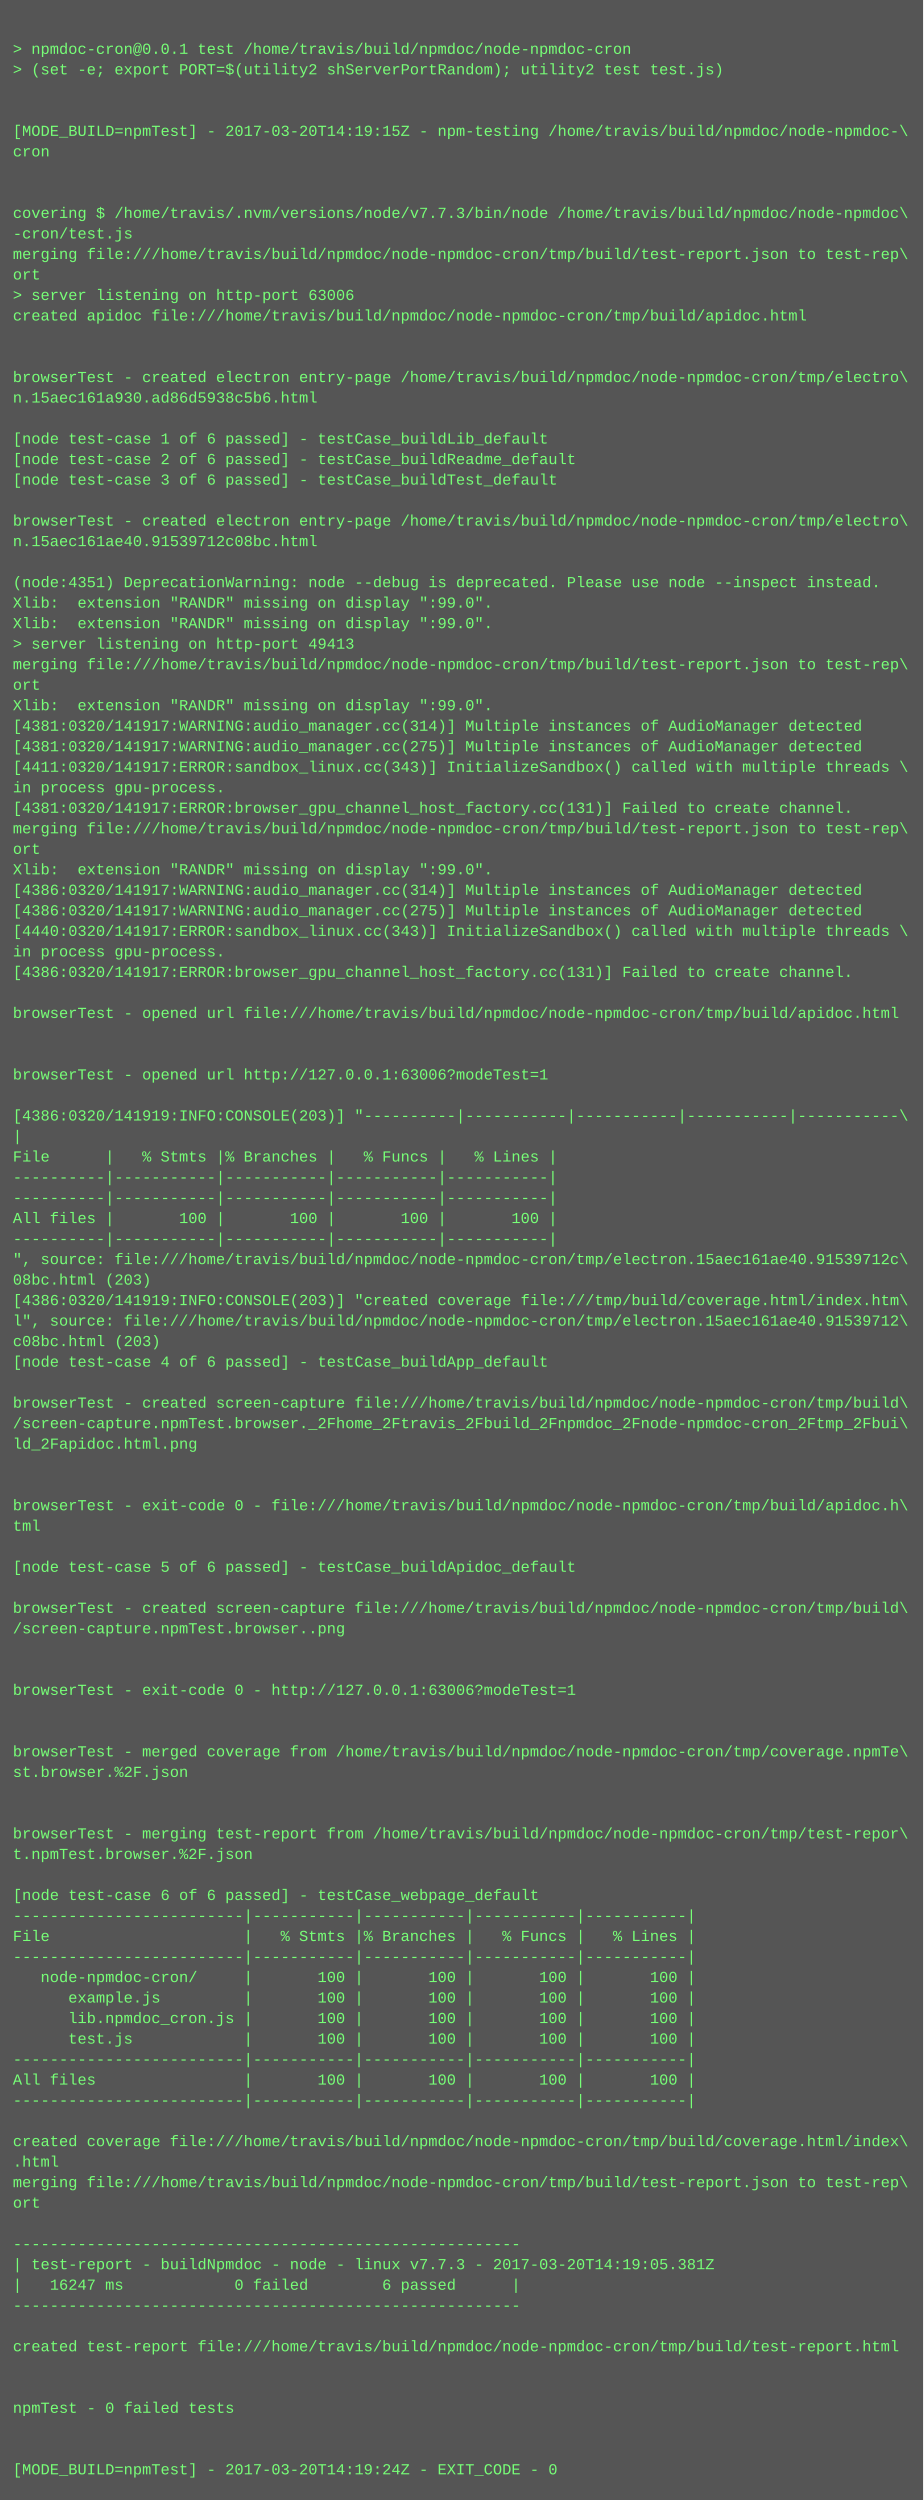
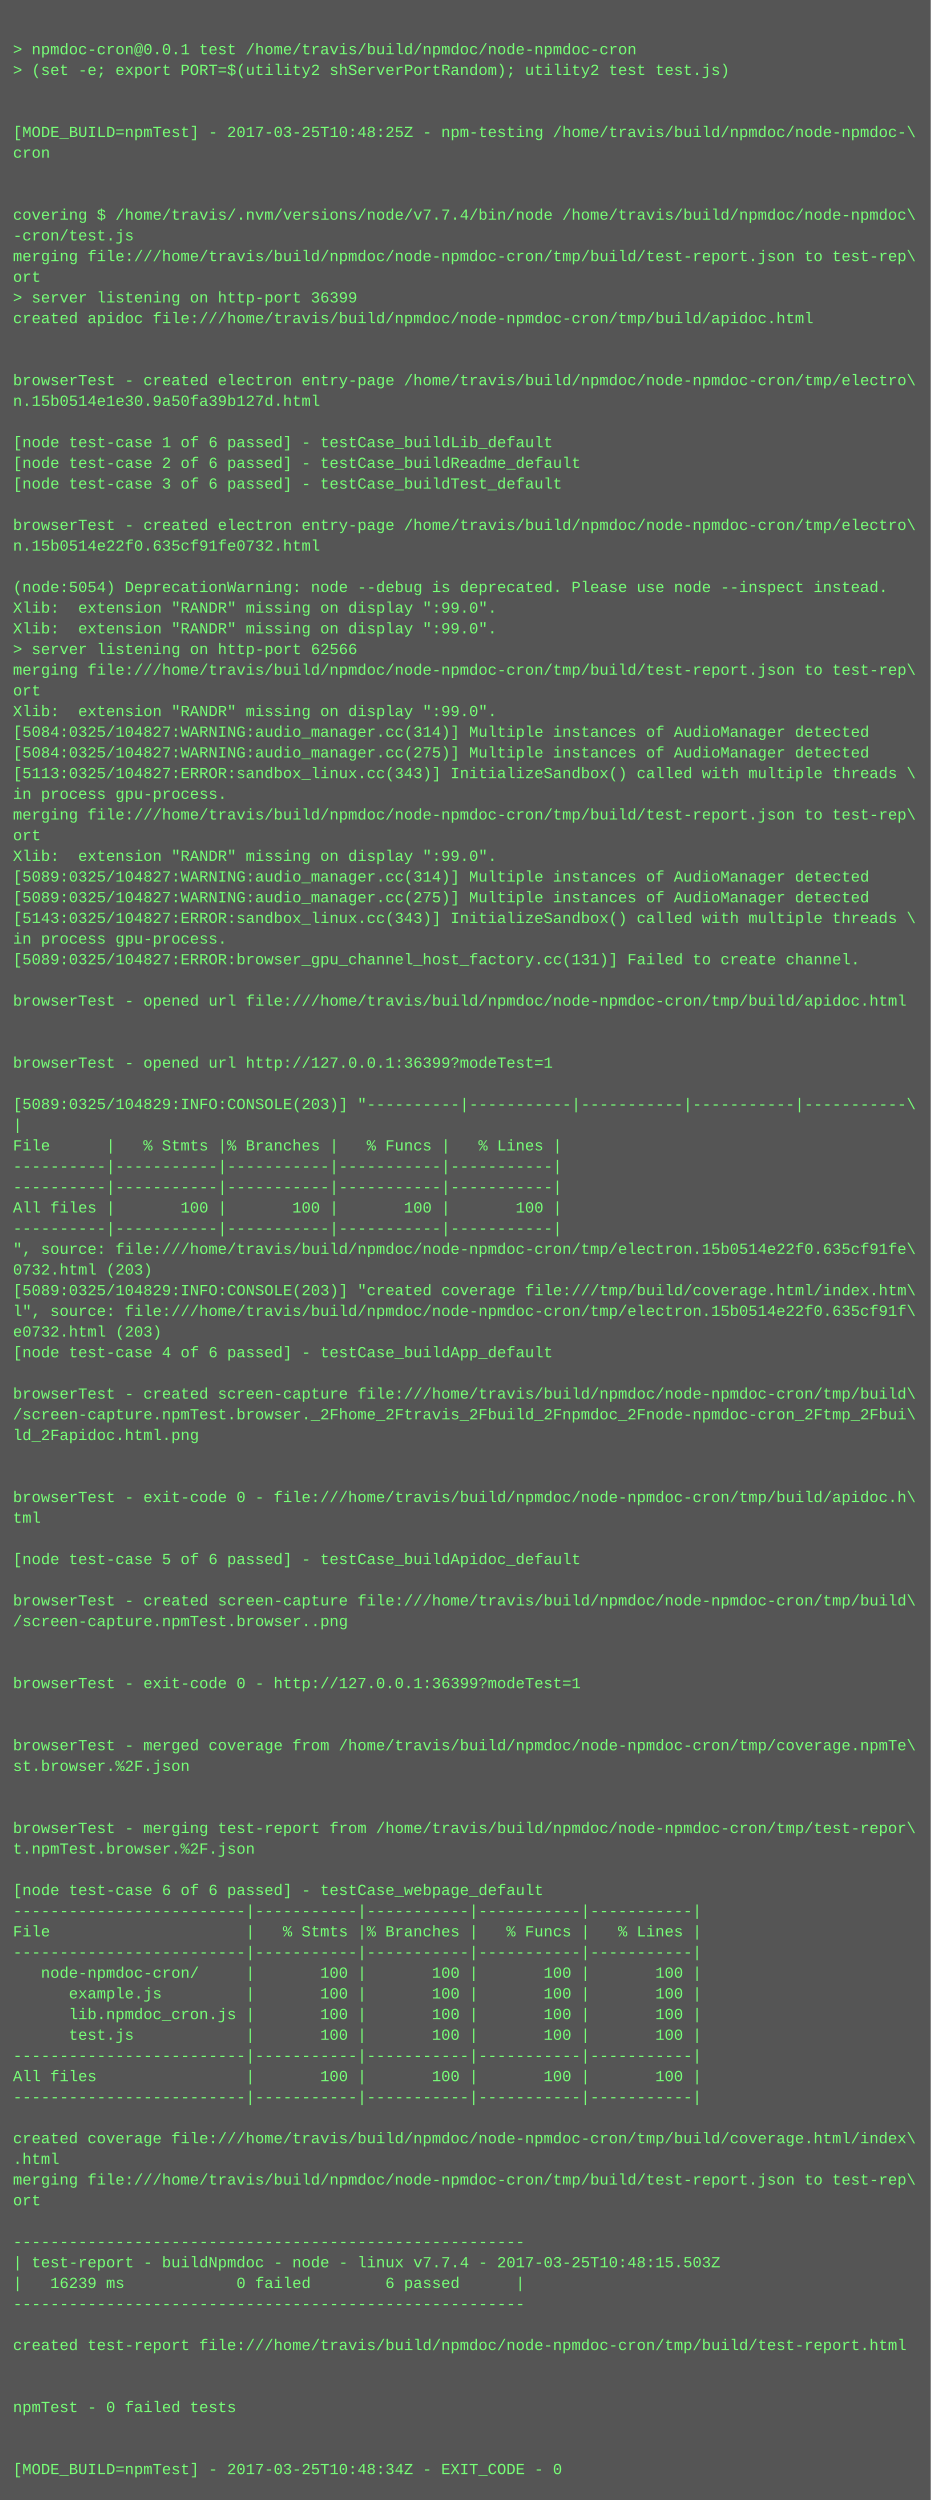
- <svg xmlns="http://www.w3.org/2000/svg" height="1950" width="720">
-   <rect height="1950" fill="#555" width="720" />
+ <svg xmlns="http://www.w3.org/2000/svg" height="1934" width="720">
+   <rect height="1934" fill="#555" width="720" />
  <text fill="#7f7" font-family="Courier New" font-size="12" xml:space="preserve">
    <tspan x="10" y="26" />
    <tspan x="10" y="42">&gt; npmdoc-cron@0.0.1 test /home/travis/build/npmdoc/node-npmdoc-cron</tspan>
    <tspan x="10" y="58">&gt; (set -e; export PORT=$(utility2 shServerPortRandom); utility2 test test.js)</tspan>
    <tspan x="10" y="74" />
    <tspan x="10" y="90" />
-     <tspan x="10" y="106">[MODE_BUILD=npmTest] - 2017-03-20T14:19:15Z - npm-testing /home/travis/build/npmdoc/node-npmdoc-\</tspan>
+     <tspan x="10" y="106">[MODE_BUILD=npmTest] - 2017-03-25T10:48:25Z - npm-testing /home/travis/build/npmdoc/node-npmdoc-\</tspan>
    <tspan x="10" y="122">cron</tspan>
    <tspan x="10" y="138" />
    <tspan x="10" y="154" />
-     <tspan x="10" y="170">covering $ /home/travis/.nvm/versions/node/v7.7.3/bin/node /home/travis/build/npmdoc/node-npmdoc\</tspan>
+     <tspan x="10" y="170">covering $ /home/travis/.nvm/versions/node/v7.7.4/bin/node /home/travis/build/npmdoc/node-npmdoc\</tspan>
    <tspan x="10" y="186">-cron/test.js</tspan>
    <tspan x="10" y="202">merging file:///home/travis/build/npmdoc/node-npmdoc-cron/tmp/build/test-report.json to test-rep\</tspan>
    <tspan x="10" y="218">ort</tspan>
-     <tspan x="10" y="234">&gt; server listening on http-port 63006</tspan>
+     <tspan x="10" y="234">&gt; server listening on http-port 36399</tspan>
    <tspan x="10" y="250">created apidoc file:///home/travis/build/npmdoc/node-npmdoc-cron/tmp/build/apidoc.html</tspan>
    <tspan x="10" y="266" />
    <tspan x="10" y="282" />
    <tspan x="10" y="298">browserTest - created electron entry-page /home/travis/build/npmdoc/node-npmdoc-cron/tmp/electro\</tspan>
-     <tspan x="10" y="314">n.15aec161a930.ad86d5938c5b6.html</tspan>
+     <tspan x="10" y="314">n.15b0514e1e30.9a50fa39b127d.html</tspan>
    <tspan x="10" y="330" />
    <tspan x="10" y="346">[node test-case 1 of 6 passed] - testCase_buildLib_default</tspan>
    <tspan x="10" y="362">[node test-case 2 of 6 passed] - testCase_buildReadme_default</tspan>
    <tspan x="10" y="378">[node test-case 3 of 6 passed] - testCase_buildTest_default</tspan>
    <tspan x="10" y="394" />
    <tspan x="10" y="410">browserTest - created electron entry-page /home/travis/build/npmdoc/node-npmdoc-cron/tmp/electro\</tspan>
-     <tspan x="10" y="426">n.15aec161ae40.91539712c08bc.html</tspan>
+     <tspan x="10" y="426">n.15b0514e22f0.635cf91fe0732.html</tspan>
    <tspan x="10" y="442" />
-     <tspan x="10" y="458">(node:4351) DeprecationWarning: node --debug is deprecated. Please use node --inspect instead.</tspan>
+     <tspan x="10" y="458">(node:5054) DeprecationWarning: node --debug is deprecated. Please use node --inspect instead.</tspan>
    <tspan x="10" y="474">Xlib:  extension "RANDR" missing on display ":99.0".</tspan>
    <tspan x="10" y="490">Xlib:  extension "RANDR" missing on display ":99.0".</tspan>
-     <tspan x="10" y="506">&gt; server listening on http-port 49413</tspan>
+     <tspan x="10" y="506">&gt; server listening on http-port 62566</tspan>
    <tspan x="10" y="522">merging file:///home/travis/build/npmdoc/node-npmdoc-cron/tmp/build/test-report.json to test-rep\</tspan>
    <tspan x="10" y="538">ort</tspan>
    <tspan x="10" y="554">Xlib:  extension "RANDR" missing on display ":99.0".</tspan>
-     <tspan x="10" y="570">[4381:0320/141917:WARNING:audio_manager.cc(314)] Multiple instances of AudioManager detected</tspan>
-     <tspan x="10" y="586">[4381:0320/141917:WARNING:audio_manager.cc(275)] Multiple instances of AudioManager detected</tspan>
-     <tspan x="10" y="602">[4411:0320/141917:ERROR:sandbox_linux.cc(343)] InitializeSandbox() called with multiple threads \</tspan>
+     <tspan x="10" y="570">[5084:0325/104827:WARNING:audio_manager.cc(314)] Multiple instances of AudioManager detected</tspan>
+     <tspan x="10" y="586">[5084:0325/104827:WARNING:audio_manager.cc(275)] Multiple instances of AudioManager detected</tspan>
+     <tspan x="10" y="602">[5113:0325/104827:ERROR:sandbox_linux.cc(343)] InitializeSandbox() called with multiple threads \</tspan>
    <tspan x="10" y="618">in process gpu-process. </tspan>
-     <tspan x="10" y="634">[4381:0320/141917:ERROR:browser_gpu_channel_host_factory.cc(131)] Failed to create channel.</tspan>
-     <tspan x="10" y="650">merging file:///home/travis/build/npmdoc/node-npmdoc-cron/tmp/build/test-report.json to test-rep\</tspan>
-     <tspan x="10" y="666">ort</tspan>
-     <tspan x="10" y="682">Xlib:  extension "RANDR" missing on display ":99.0".</tspan>
-     <tspan x="10" y="698">[4386:0320/141917:WARNING:audio_manager.cc(314)] Multiple instances of AudioManager detected</tspan>
-     <tspan x="10" y="714">[4386:0320/141917:WARNING:audio_manager.cc(275)] Multiple instances of AudioManager detected</tspan>
-     <tspan x="10" y="730">[4440:0320/141917:ERROR:sandbox_linux.cc(343)] InitializeSandbox() called with multiple threads \</tspan>
-     <tspan x="10" y="746">in process gpu-process. </tspan>
-     <tspan x="10" y="762">[4386:0320/141917:ERROR:browser_gpu_channel_host_factory.cc(131)] Failed to create channel.</tspan>
-     <tspan x="10" y="778" />
-     <tspan x="10" y="794">browserTest - opened url file:///home/travis/build/npmdoc/node-npmdoc-cron/tmp/build/apidoc.html</tspan>
+     <tspan x="10" y="634">merging file:///home/travis/build/npmdoc/node-npmdoc-cron/tmp/build/test-report.json to test-rep\</tspan>
+     <tspan x="10" y="650">ort</tspan>
+     <tspan x="10" y="666">Xlib:  extension "RANDR" missing on display ":99.0".</tspan>
+     <tspan x="10" y="682">[5089:0325/104827:WARNING:audio_manager.cc(314)] Multiple instances of AudioManager detected</tspan>
+     <tspan x="10" y="698">[5089:0325/104827:WARNING:audio_manager.cc(275)] Multiple instances of AudioManager detected</tspan>
+     <tspan x="10" y="714">[5143:0325/104827:ERROR:sandbox_linux.cc(343)] InitializeSandbox() called with multiple threads \</tspan>
+     <tspan x="10" y="730">in process gpu-process. </tspan>
+     <tspan x="10" y="746">[5089:0325/104827:ERROR:browser_gpu_channel_host_factory.cc(131)] Failed to create channel.</tspan>
+     <tspan x="10" y="762" />
+     <tspan x="10" y="778">browserTest - opened url file:///home/travis/build/npmdoc/node-npmdoc-cron/tmp/build/apidoc.html</tspan>
+     <tspan x="10" y="794" />
    <tspan x="10" y="810" />
-     <tspan x="10" y="826" />
-     <tspan x="10" y="842">browserTest - opened url http://127.0.0.1:63006?modeTest=1</tspan>
-     <tspan x="10" y="858" />
-     <tspan x="10" y="874">[4386:0320/141919:INFO:CONSOLE(203)] "----------|-----------|-----------|-----------|-----------\</tspan>
-     <tspan x="10" y="890">|</tspan>
-     <tspan x="10" y="906">File      |   % Stmts |% Branches |   % Funcs |   % Lines |</tspan>
+     <tspan x="10" y="826">browserTest - opened url http://127.0.0.1:36399?modeTest=1</tspan>
+     <tspan x="10" y="842" />
+     <tspan x="10" y="858">[5089:0325/104829:INFO:CONSOLE(203)] "----------|-----------|-----------|-----------|-----------\</tspan>
+     <tspan x="10" y="874">|</tspan>
+     <tspan x="10" y="890">File      |   % Stmts |% Branches |   % Funcs |   % Lines |</tspan>
+     <tspan x="10" y="906">----------|-----------|-----------|-----------|-----------|</tspan>
    <tspan x="10" y="922">----------|-----------|-----------|-----------|-----------|</tspan>
-     <tspan x="10" y="938">----------|-----------|-----------|-----------|-----------|</tspan>
-     <tspan x="10" y="954">All files |       100 |       100 |       100 |       100 |</tspan>
-     <tspan x="10" y="970">----------|-----------|-----------|-----------|-----------|</tspan>
-     <tspan x="10" y="986">", source: file:///home/travis/build/npmdoc/node-npmdoc-cron/tmp/electron.15aec161ae40.91539712c\</tspan>
-     <tspan x="10" y="1002">08bc.html (203)</tspan>
-     <tspan x="10" y="1018">[4386:0320/141919:INFO:CONSOLE(203)] "created coverage file:///tmp/build/coverage.html/index.htm\</tspan>
-     <tspan x="10" y="1034">l", source: file:///home/travis/build/npmdoc/node-npmdoc-cron/tmp/electron.15aec161ae40.91539712\</tspan>
-     <tspan x="10" y="1050">c08bc.html (203)</tspan>
-     <tspan x="10" y="1066">[node test-case 4 of 6 passed] - testCase_buildApp_default</tspan>
-     <tspan x="10" y="1082" />
-     <tspan x="10" y="1098">browserTest - created screen-capture file:///home/travis/build/npmdoc/node-npmdoc-cron/tmp/build\</tspan>
-     <tspan x="10" y="1114">/screen-capture.npmTest.browser._2Fhome_2Ftravis_2Fbuild_2Fnpmdoc_2Fnode-npmdoc-cron_2Ftmp_2Fbui\</tspan>
-     <tspan x="10" y="1130">ld_2Fapidoc.html.png</tspan>
+     <tspan x="10" y="938">All files |       100 |       100 |       100 |       100 |</tspan>
+     <tspan x="10" y="954">----------|-----------|-----------|-----------|-----------|</tspan>
+     <tspan x="10" y="970">", source: file:///home/travis/build/npmdoc/node-npmdoc-cron/tmp/electron.15b0514e22f0.635cf91fe\</tspan>
+     <tspan x="10" y="986">0732.html (203)</tspan>
+     <tspan x="10" y="1002">[5089:0325/104829:INFO:CONSOLE(203)] "created coverage file:///tmp/build/coverage.html/index.htm\</tspan>
+     <tspan x="10" y="1018">l", source: file:///home/travis/build/npmdoc/node-npmdoc-cron/tmp/electron.15b0514e22f0.635cf91f\</tspan>
+     <tspan x="10" y="1034">e0732.html (203)</tspan>
+     <tspan x="10" y="1050">[node test-case 4 of 6 passed] - testCase_buildApp_default</tspan>
+     <tspan x="10" y="1066" />
+     <tspan x="10" y="1082">browserTest - created screen-capture file:///home/travis/build/npmdoc/node-npmdoc-cron/tmp/build\</tspan>
+     <tspan x="10" y="1098">/screen-capture.npmTest.browser._2Fhome_2Ftravis_2Fbuild_2Fnpmdoc_2Fnode-npmdoc-cron_2Ftmp_2Fbui\</tspan>
+     <tspan x="10" y="1114">ld_2Fapidoc.html.png</tspan>
+     <tspan x="10" y="1130" />
    <tspan x="10" y="1146" />
-     <tspan x="10" y="1162" />
-     <tspan x="10" y="1178">browserTest - exit-code 0 - file:///home/travis/build/npmdoc/node-npmdoc-cron/tmp/build/apidoc.h\</tspan>
-     <tspan x="10" y="1194">tml</tspan>
-     <tspan x="10" y="1210" />
-     <tspan x="10" y="1226">[node test-case 5 of 6 passed] - testCase_buildApidoc_default</tspan>
-     <tspan x="10" y="1242" />
-     <tspan x="10" y="1258">browserTest - created screen-capture file:///home/travis/build/npmdoc/node-npmdoc-cron/tmp/build\</tspan>
-     <tspan x="10" y="1274">/screen-capture.npmTest.browser..png</tspan>
+     <tspan x="10" y="1162">browserTest - exit-code 0 - file:///home/travis/build/npmdoc/node-npmdoc-cron/tmp/build/apidoc.h\</tspan>
+     <tspan x="10" y="1178">tml</tspan>
+     <tspan x="10" y="1194" />
+     <tspan x="10" y="1210">[node test-case 5 of 6 passed] - testCase_buildApidoc_default</tspan>
+     <tspan x="10" y="1226" />
+     <tspan x="10" y="1242">browserTest - created screen-capture file:///home/travis/build/npmdoc/node-npmdoc-cron/tmp/build\</tspan>
+     <tspan x="10" y="1258">/screen-capture.npmTest.browser..png</tspan>
+     <tspan x="10" y="1274" />
    <tspan x="10" y="1290" />
-     <tspan x="10" y="1306" />
-     <tspan x="10" y="1322">browserTest - exit-code 0 - http://127.0.0.1:63006?modeTest=1</tspan>
+     <tspan x="10" y="1306">browserTest - exit-code 0 - http://127.0.0.1:36399?modeTest=1</tspan>
+     <tspan x="10" y="1322" />
    <tspan x="10" y="1338" />
-     <tspan x="10" y="1354" />
-     <tspan x="10" y="1370">browserTest - merged coverage from /home/travis/build/npmdoc/node-npmdoc-cron/tmp/coverage.npmTe\</tspan>
-     <tspan x="10" y="1386">st.browser.%2F.json</tspan>
+     <tspan x="10" y="1354">browserTest - merged coverage from /home/travis/build/npmdoc/node-npmdoc-cron/tmp/coverage.npmTe\</tspan>
+     <tspan x="10" y="1370">st.browser.%2F.json</tspan>
+     <tspan x="10" y="1386" />
    <tspan x="10" y="1402" />
-     <tspan x="10" y="1418" />
-     <tspan x="10" y="1434">browserTest - merging test-report from /home/travis/build/npmdoc/node-npmdoc-cron/tmp/test-repor\</tspan>
-     <tspan x="10" y="1450">t.npmTest.browser.%2F.json</tspan>
-     <tspan x="10" y="1466" />
-     <tspan x="10" y="1482">[node test-case 6 of 6 passed] - testCase_webpage_default</tspan>
-     <tspan x="10" y="1498">-------------------------|-----------|-----------|-----------|-----------|</tspan>
-     <tspan x="10" y="1514">File                     |   % Stmts |% Branches |   % Funcs |   % Lines |</tspan>
-     <tspan x="10" y="1530">-------------------------|-----------|-----------|-----------|-----------|</tspan>
-     <tspan x="10" y="1546">   node-npmdoc-cron/     |       100 |       100 |       100 |       100 |</tspan>
-     <tspan x="10" y="1562">      example.js         |       100 |       100 |       100 |       100 |</tspan>
-     <tspan x="10" y="1578">      lib.npmdoc_cron.js |       100 |       100 |       100 |       100 |</tspan>
-     <tspan x="10" y="1594">      test.js            |       100 |       100 |       100 |       100 |</tspan>
-     <tspan x="10" y="1610">-------------------------|-----------|-----------|-----------|-----------|</tspan>
-     <tspan x="10" y="1626">All files                |       100 |       100 |       100 |       100 |</tspan>
-     <tspan x="10" y="1642">-------------------------|-----------|-----------|-----------|-----------|</tspan>
-     <tspan x="10" y="1658" />
-     <tspan x="10" y="1674">created coverage file:///home/travis/build/npmdoc/node-npmdoc-cron/tmp/build/coverage.html/index\</tspan>
-     <tspan x="10" y="1690">.html</tspan>
-     <tspan x="10" y="1706">merging file:///home/travis/build/npmdoc/node-npmdoc-cron/tmp/build/test-report.json to test-rep\</tspan>
-     <tspan x="10" y="1722">ort</tspan>
-     <tspan x="10" y="1738" />
-     <tspan x="10" y="1754">-------------------------------------------------------</tspan>
-     <tspan x="10" y="1770">| test-report - buildNpmdoc - node - linux v7.7.3 - 2017-03-20T14:19:05.381Z</tspan>
-     <tspan x="10" y="1786">|   16247 ms            0 failed        6 passed      |</tspan>
-     <tspan x="10" y="1802">-------------------------------------------------------</tspan>
-     <tspan x="10" y="1818" />
-     <tspan x="10" y="1834">created test-report file:///home/travis/build/npmdoc/node-npmdoc-cron/tmp/build/test-report.html</tspan>
+     <tspan x="10" y="1418">browserTest - merging test-report from /home/travis/build/npmdoc/node-npmdoc-cron/tmp/test-repor\</tspan>
+     <tspan x="10" y="1434">t.npmTest.browser.%2F.json</tspan>
+     <tspan x="10" y="1450" />
+     <tspan x="10" y="1466">[node test-case 6 of 6 passed] - testCase_webpage_default</tspan>
+     <tspan x="10" y="1482">-------------------------|-----------|-----------|-----------|-----------|</tspan>
+     <tspan x="10" y="1498">File                     |   % Stmts |% Branches |   % Funcs |   % Lines |</tspan>
+     <tspan x="10" y="1514">-------------------------|-----------|-----------|-----------|-----------|</tspan>
+     <tspan x="10" y="1530">   node-npmdoc-cron/     |       100 |       100 |       100 |       100 |</tspan>
+     <tspan x="10" y="1546">      example.js         |       100 |       100 |       100 |       100 |</tspan>
+     <tspan x="10" y="1562">      lib.npmdoc_cron.js |       100 |       100 |       100 |       100 |</tspan>
+     <tspan x="10" y="1578">      test.js            |       100 |       100 |       100 |       100 |</tspan>
+     <tspan x="10" y="1594">-------------------------|-----------|-----------|-----------|-----------|</tspan>
+     <tspan x="10" y="1610">All files                |       100 |       100 |       100 |       100 |</tspan>
+     <tspan x="10" y="1626">-------------------------|-----------|-----------|-----------|-----------|</tspan>
+     <tspan x="10" y="1642" />
+     <tspan x="10" y="1658">created coverage file:///home/travis/build/npmdoc/node-npmdoc-cron/tmp/build/coverage.html/index\</tspan>
+     <tspan x="10" y="1674">.html</tspan>
+     <tspan x="10" y="1690">merging file:///home/travis/build/npmdoc/node-npmdoc-cron/tmp/build/test-report.json to test-rep\</tspan>
+     <tspan x="10" y="1706">ort</tspan>
+     <tspan x="10" y="1722" />
+     <tspan x="10" y="1738">-------------------------------------------------------</tspan>
+     <tspan x="10" y="1754">| test-report - buildNpmdoc - node - linux v7.7.4 - 2017-03-25T10:48:15.503Z</tspan>
+     <tspan x="10" y="1770">|   16239 ms            0 failed        6 passed      |</tspan>
+     <tspan x="10" y="1786">-------------------------------------------------------</tspan>
+     <tspan x="10" y="1802" />
+     <tspan x="10" y="1818">created test-report file:///home/travis/build/npmdoc/node-npmdoc-cron/tmp/build/test-report.html</tspan>
+     <tspan x="10" y="1834" />
    <tspan x="10" y="1850" />
-     <tspan x="10" y="1866" />
-     <tspan x="10" y="1882">npmTest - 0 failed tests</tspan>
+     <tspan x="10" y="1866">npmTest - 0 failed tests</tspan>
+     <tspan x="10" y="1882" />
    <tspan x="10" y="1898" />
-     <tspan x="10" y="1914" />
-     <tspan x="10" y="1930">[MODE_BUILD=npmTest] - 2017-03-20T14:19:24Z - EXIT_CODE - 0</tspan>
+     <tspan x="10" y="1914">[MODE_BUILD=npmTest] - 2017-03-25T10:48:34Z - EXIT_CODE - 0</tspan>
  </text>
</svg>
